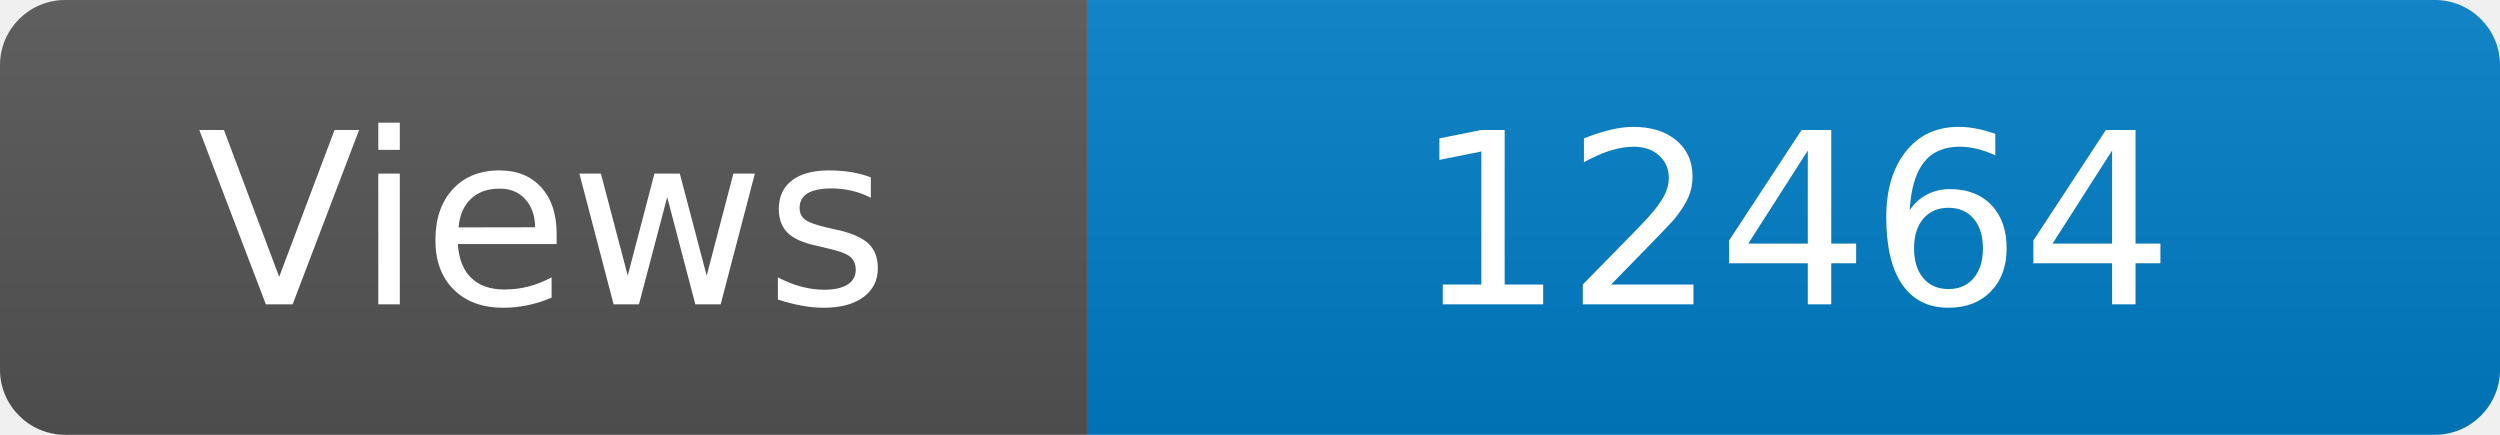
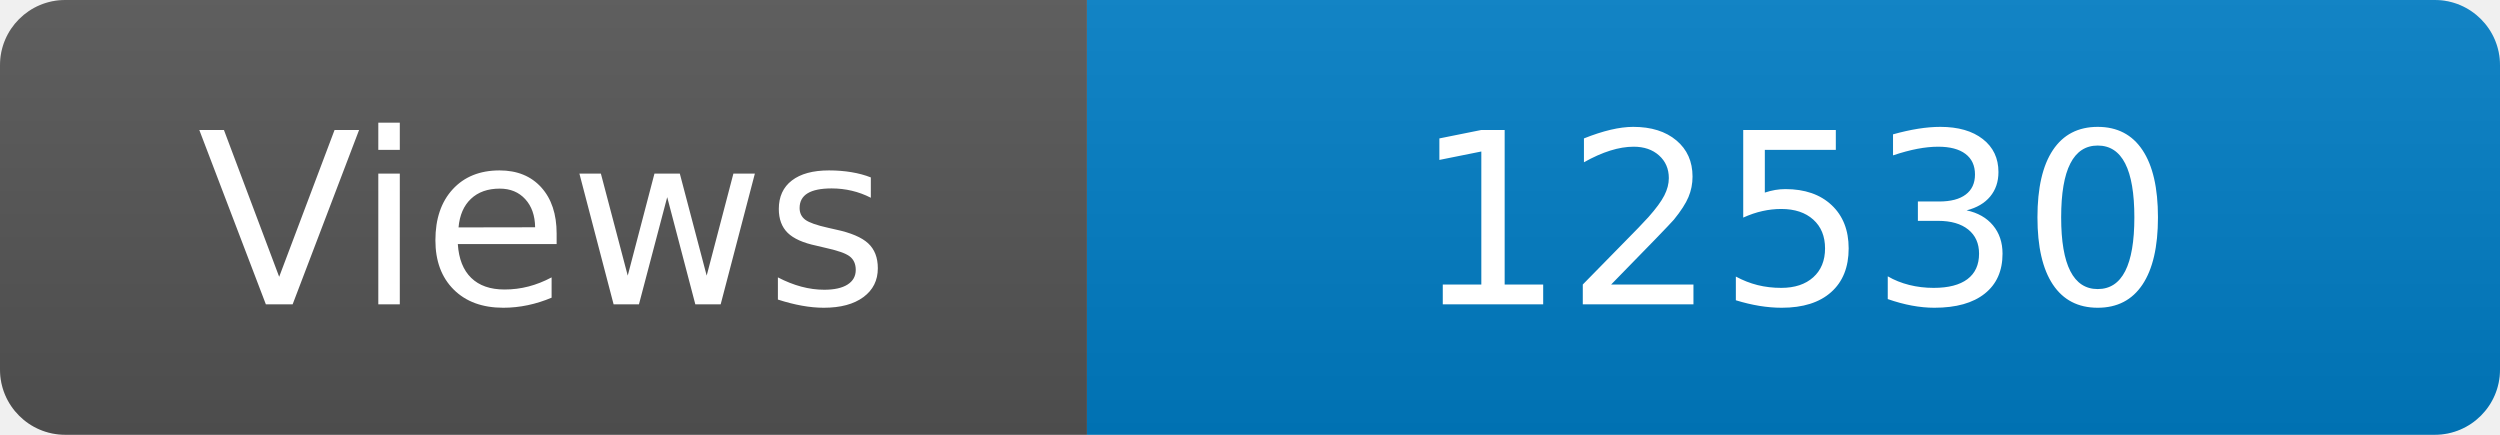
<svg xmlns="http://www.w3.org/2000/svg" width="115" height="20" role="img" aria-label="Maintained?: yes">
  <linearGradient id="s" x2="0" y2="100%">
    <stop offset="0" stop-color="#bbb" stop-opacity=".1" />
    <stop offset="1" stop-opacity=".1" />
  </linearGradient>
  <clipPath id="r">
    <rect width="115" height="20" rx="3" fill="#fff" />
  </clipPath>
  <g clip-path="url(#r)">
    <rect width="50" height="20" fill="#555" />
    <rect x="50" width="160" height="20" fill="#007ec6" />
    <rect width="115" height="20" fill="url(#s)" />
  </g>
  <g fill="#fff" text-anchor="middle" font-family="Verdana,Geneva,DejaVu Sans,sans-serif" font-size="110">
    <text x="250" y="140" transform="scale(.1)" fill="#fff">Views</text>
-     <text x="825" y="140" transform="scale(.1)" fill="#fff">12464</text>
+     <text x="825" y="140" transform="scale(.1)" fill="#fff">12530</text>
  </g>
</svg>
